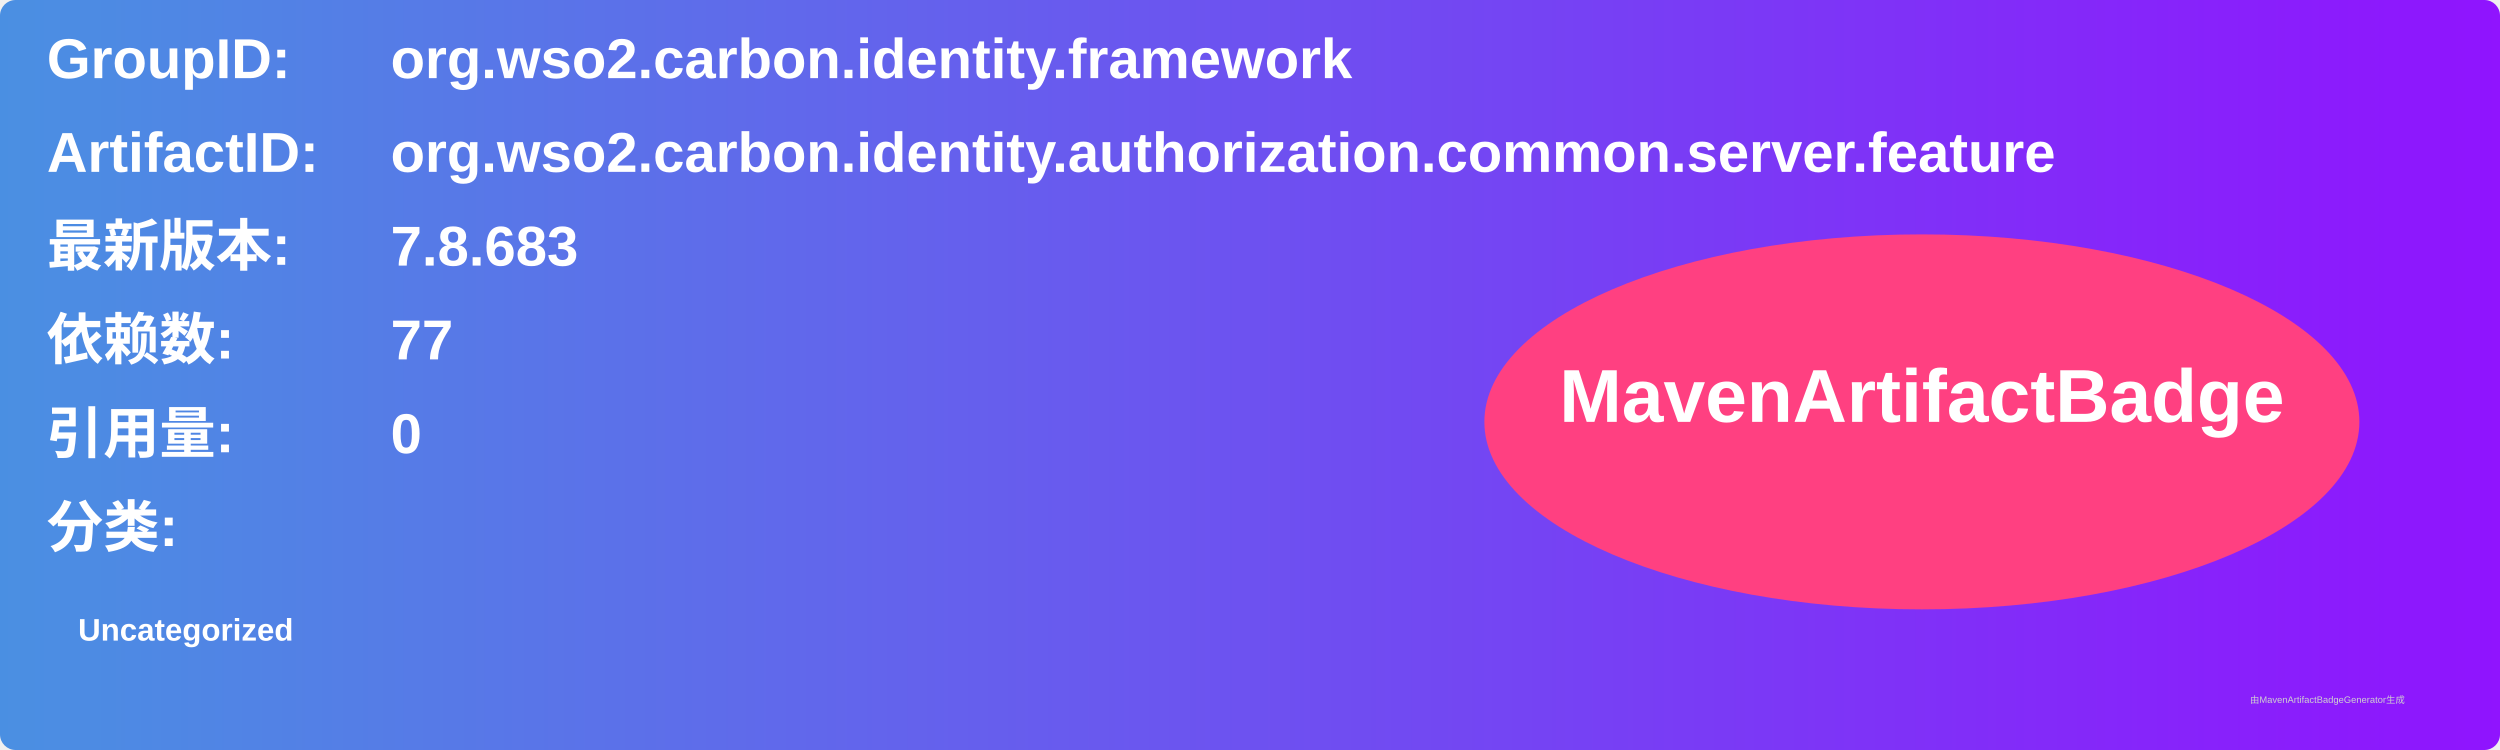
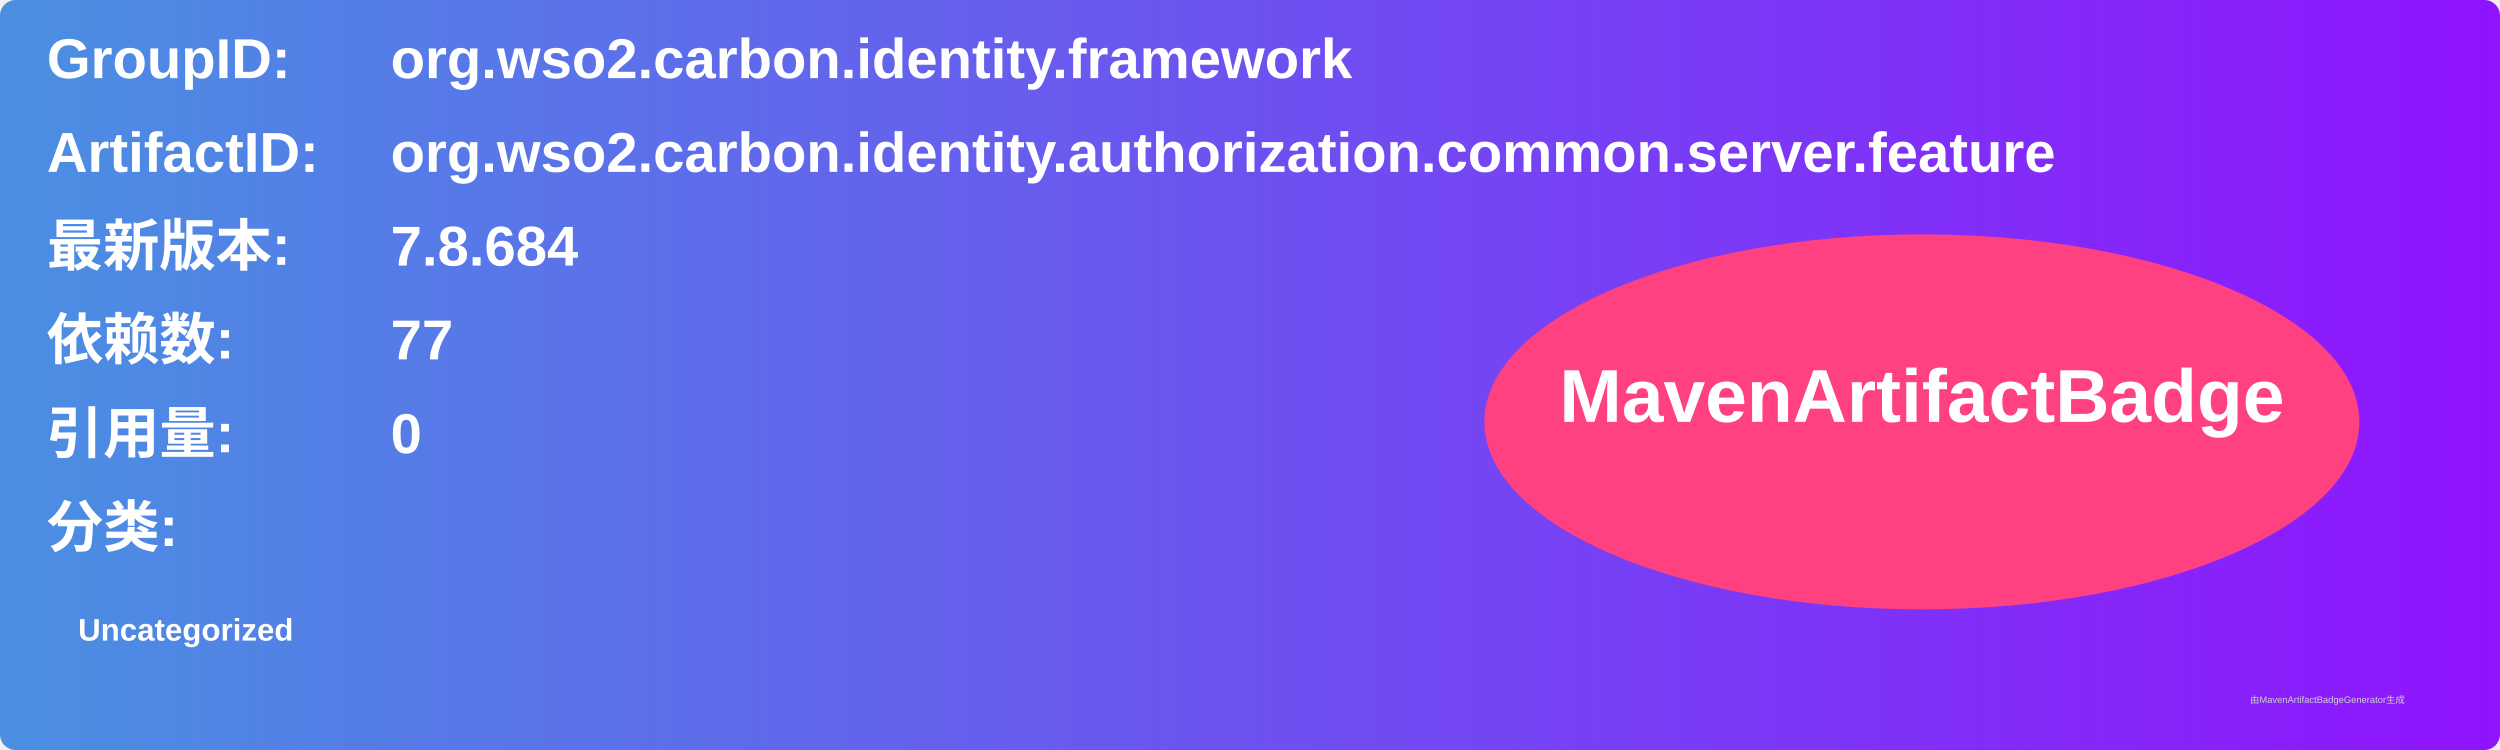
<svg xmlns="http://www.w3.org/2000/svg" width="800" height="240" viewBox="0 0 800 240">
  <linearGradient id="grad" x1="0%" y1="0%" x2="100%" y2="0%">
    <stop offset="0%" stop-color="#4a90e2" />
    <stop offset="100%" stop-color="#9013fe" />
  </linearGradient>
  <rect width="100%" height="100%" rx="5" ry="5" fill="url(#grad)" />
  <g transform="translate(15, 15)">
    <text x="0" y="10" font-family="Arial" font-size="18" fill="white" font-weight="bold" width="260">GroupID:</text>
    <text x="110" y="10" font-family="Arial" font-size="18" fill="white" font-weight="bold" width="460">org.wso2.carbon.identity.framework</text>
    <text x="0" y="40" font-family="Arial" font-size="18" fill="white" font-weight="bold" width="260">ArtifactID:</text>
    <text x="110" y="40" font-family="Arial" font-size="18" fill="white" font-weight="bold" width="460">org.wso2.carbon.identity.authorization.common.server.feature</text>
    <text x="0" y="70" font-family="Arial" font-size="18" fill="white" font-weight="bold">最新版本:</text>
    <text x="110" y="70" font-family="Arial" font-size="18" fill="white" font-weight="bold">
-       <tspan font-weight="bold">7.8.683</tspan>
+       <tspan font-weight="bold">7.8.684</tspan>
    </text>
    <text x="0" y="100" font-family="Arial" font-size="18" fill="white" font-weight="bold">依赖数: </text>
    <text x="110" y="100" font-family="Arial" font-size="18" fill="white">
      <tspan font-weight="bold">77</tspan>
    </text>
    <text x="0" y="130" font-family="Arial" font-size="18" fill="white" font-weight="bold">引用量: </text>
    <text x="110" y="130" font-family="Arial" font-size="18" fill="white">
      <tspan font-weight="bold">0</tspan>
    </text>
    <text x="0" y="160" font-family="Arial" font-size="18" fill="white" font-weight="bold">分类:</text>
    <text x="10" y="190" font-family="Arial" font-size="10" fill="white">
      <tspan font-weight="bold">Uncategorized</tspan>
    </text>
    <ellipse cx="600" cy="120" rx="140" ry="60" fill="#ff4081" />
    <text x="600" y="120" text-anchor="middle" font-family="Arial" font-size="24" fill="white" font-weight="bold">MavenArtifactBadge</text>
  </g>
  <text x="720" y="225" font-family="Arial" font-size="3" fill="#d0d0d0">由MavenArtifactBadgeGenerator生成</text>
</svg>
